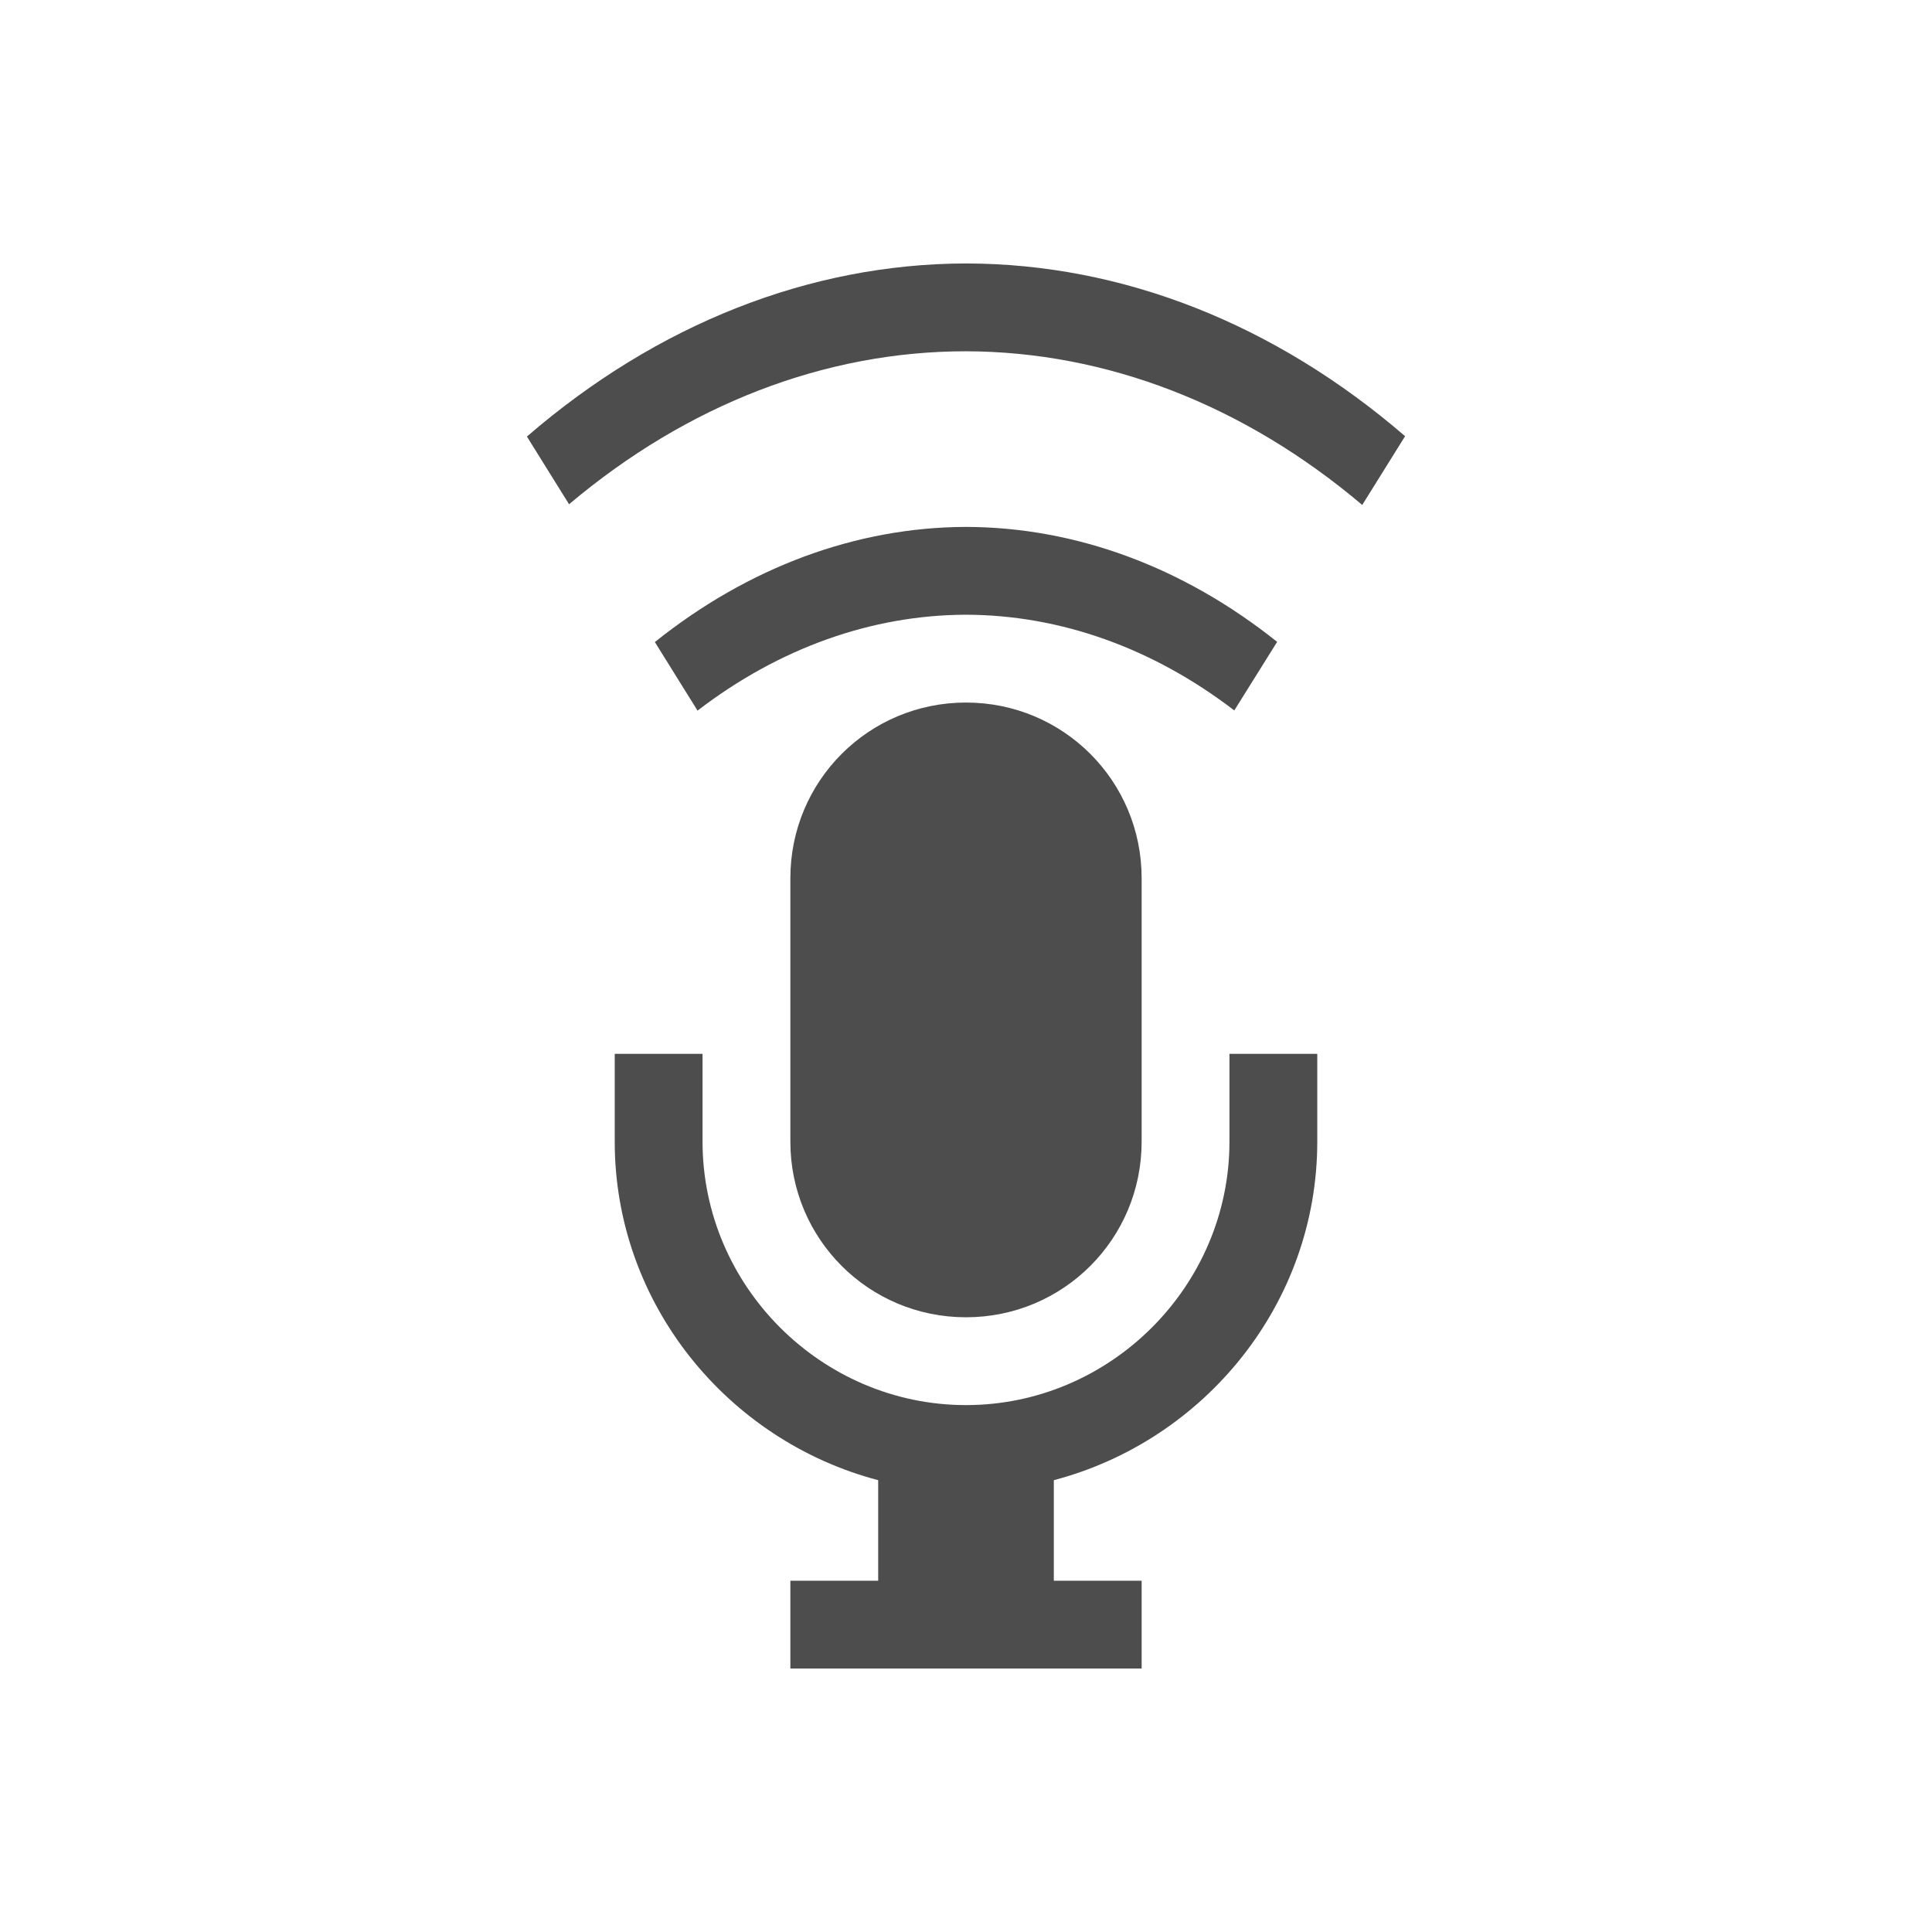
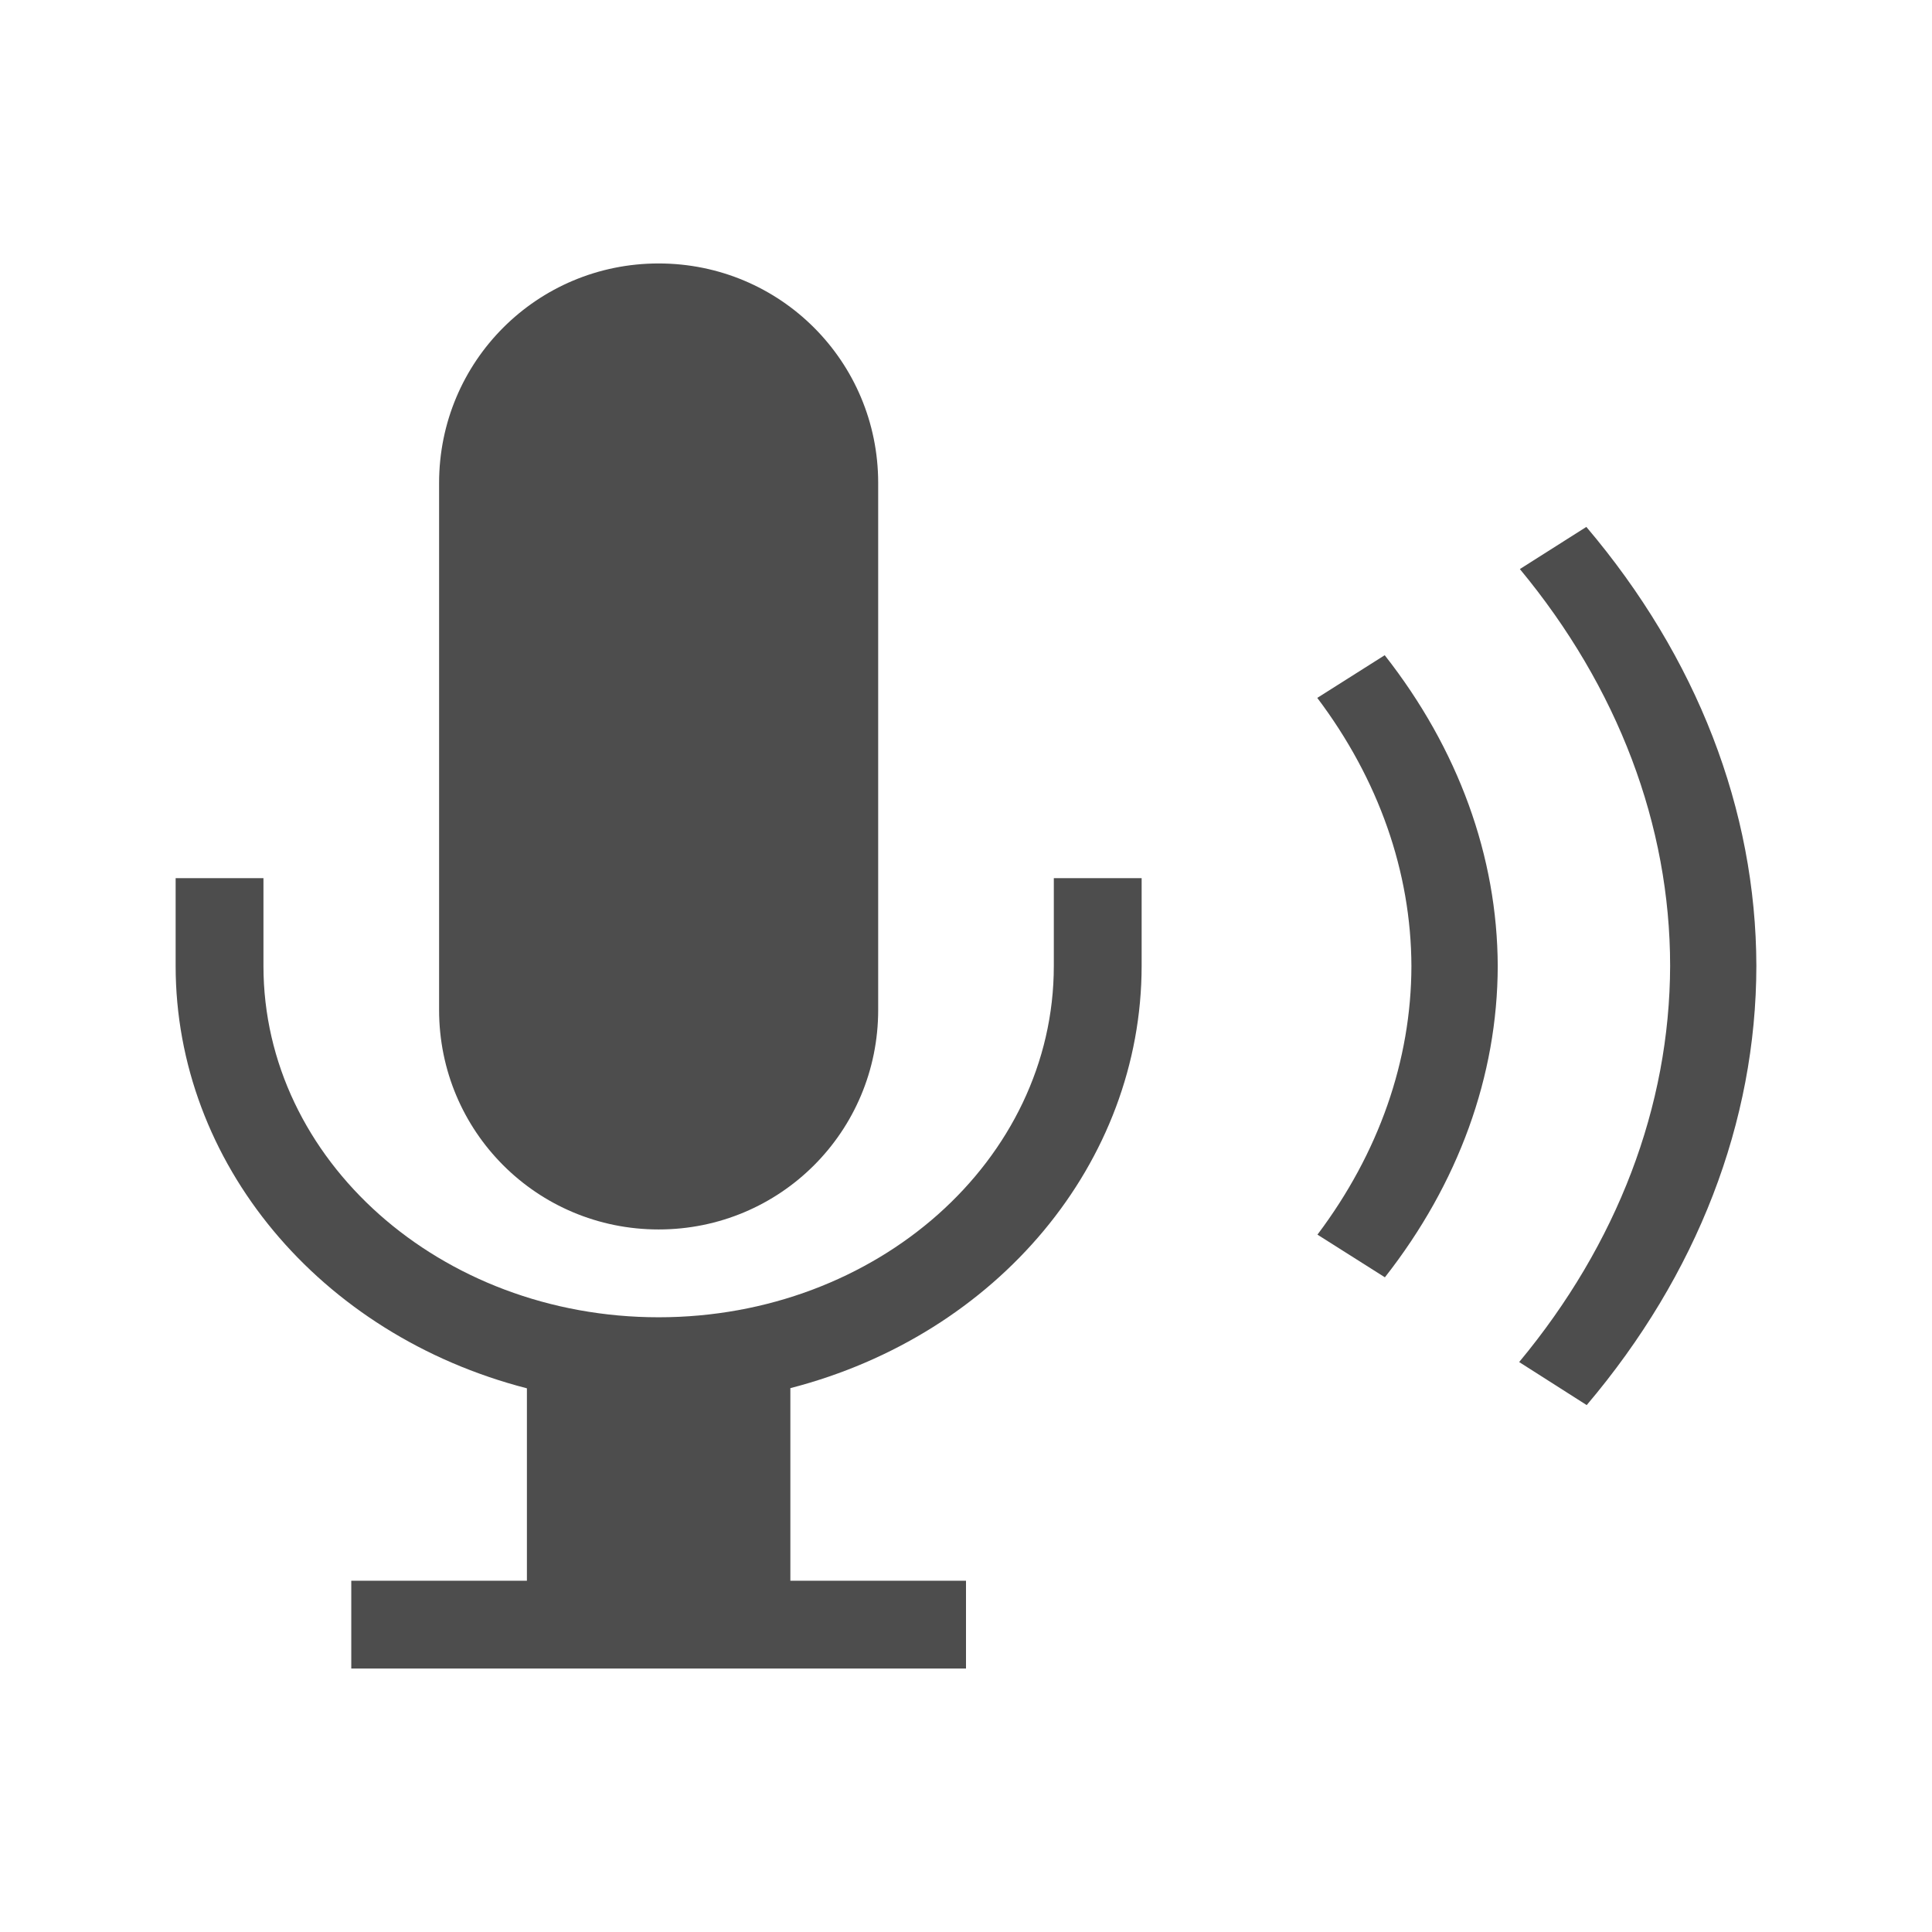
<svg xmlns="http://www.w3.org/2000/svg" viewBox="0 0 22 22">
  <defs id="defs3051">
    <style type="text/css" id="current-color-scheme">
      .ColorScheme-Text {
        color:#4d4d4d;
      }
      </style>
  </defs>
-   <path style="opacity:1;fill:currentColor;fill-opacity:1;stroke:none" d="M 11,8 C 9.892,8 9,8.892 9,10 l 0,3 c 0,1.108 0.892,2 2,2 1.108,0 2,-0.892 2,-2 l 0,-3 C 13,8.892 12.108,8 11,8 Z m -4,4 0,1 c 0,1.847 1.286,3.405 3,3.855 L 10,18 l -1,0 0,1 4,0 0,-1 -1,0 0,-1.145 C 13.714,16.405 15,14.847 15,13 l 0,-1 -1,0 0,1 c 0,1.645 -1.355,3 -3,3 -1.645,0 -3,-1.355 -3,-3 l 0,-1 -1,0 z" id="path4226" class="ColorScheme-Text" />
-   <path style="opacity:1;fill:currentColor;fill-opacity:1;stroke:none" d="M 10.998,3 A 9.129,12 0 0 0 6,4.971 L 6.48,5.742 A 8.368,11 0 0 1 10.998,4 8.368,11 0 0 1 15.512,5.75 L 16,4.967 A 9.129,12 0 0 0 10.998,3 Z m 0,3 A 6.847,9 0 0 0 7.457,7.311 l 0.486,0.781 A 6.086,8 0 0 1 10.998,7 6.086,8 0 0 1 14.055,8.09 l 0.488,-0.781 A 6.847,9 0 0 0 10.998,6 Z" id="path4183" class="ColorScheme-Text" />
+   <path style="fill:currentColor;fill-opacity:1;stroke:none" d="M 18.064 6 L 17.307 6.48 A 10.802 8.368 0 0 1 19.018 10.998 A 10.802 8.368 0 0 1 17.299 15.51 L 18.068 16 A 11.784 9.129 0 0 0 20 10.998 A 11.784 9.129 0 0 0 18.064 6 z M 15.768 7.461 L 15 7.947 A 7.856 6.086 0 0 1 16.072 11.002 A 7.856 6.086 0 0 1 15.002 14.059 L 15.77 14.545 A 8.838 6.847 0 0 0 17.055 11.002 A 8.838 6.847 0 0 0 15.768 7.461 z " class="ColorScheme-Text" />
+   <path style="fill:currentColor;fill-opacity:1;stroke:none" d="M 7.5,3 C 6.115,3 5,4.115 5,5.5 l 0,6 C 5,12.885 6.115,14 7.5,14 8.885,14 10,12.885 10,11.5 l 0,-6 C 10,4.115 8.885,3 7.5,3 Z M 2,10 2,11 c 9.163e-4,2.236 1.634,4.199 4,4.809 L 6,18 l -2,0 0,1 7,0 0,-1 -2,0 0,-2.193 C 11.365,15.197 12.998,13.235 13,11 l 0,-1 -1,0 0,1 C 12,13.209 9.985,15 7.5,15 5.015,15 3,13.209 3,11 l 0,-1 z" class="ColorScheme-Text" />
</svg>
